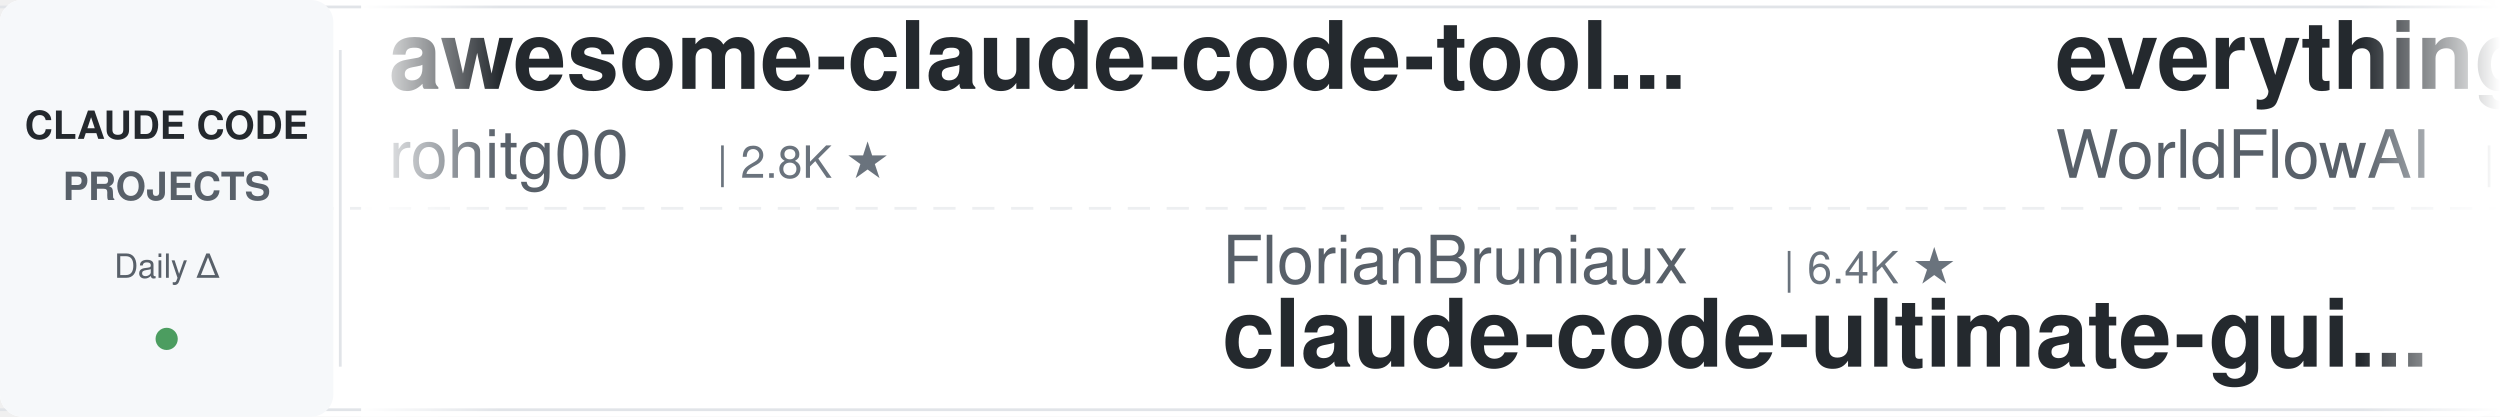
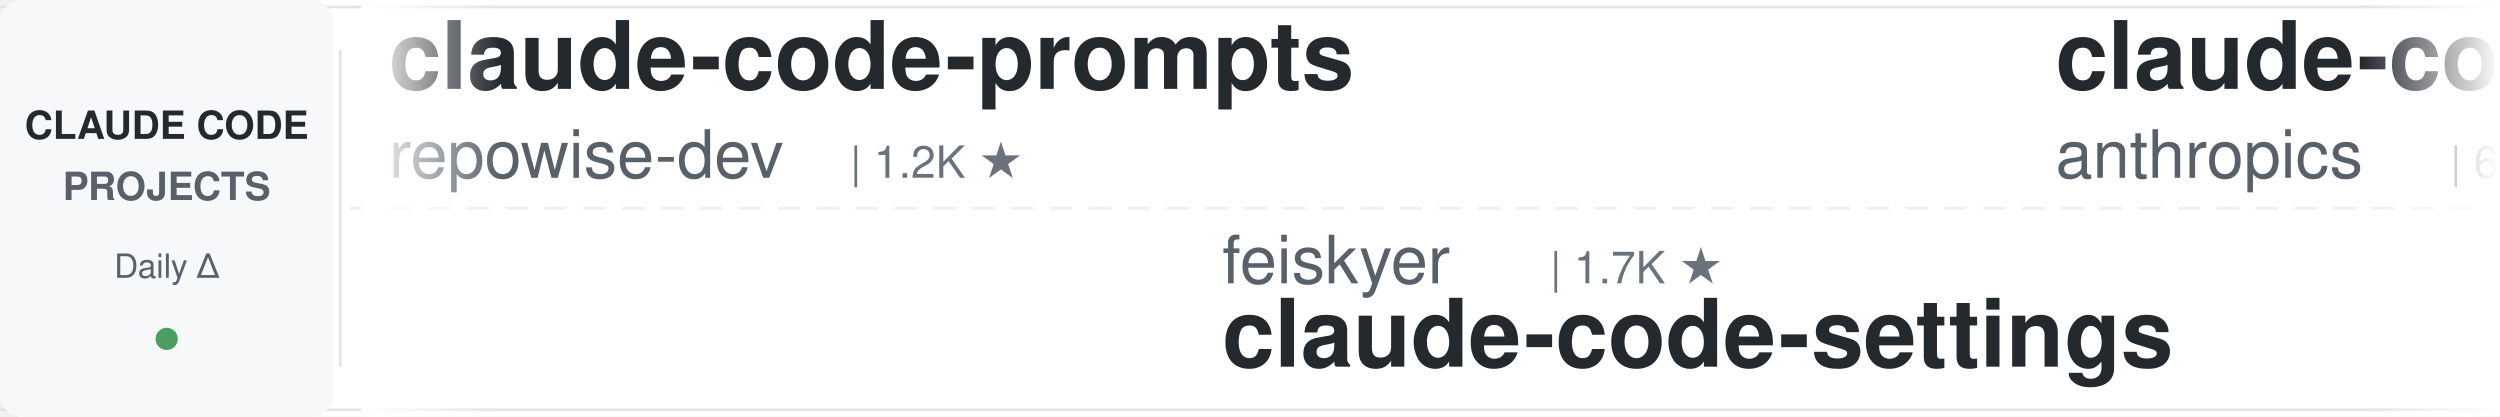
<svg xmlns="http://www.w3.org/2000/svg" width="900" height="150">
  <defs>
    <linearGradient id="leftFade" x1="0%" y1="0%" x2="100%" y2="0%">
      <stop offset="0%" style="stop-color:#ffffff;stop-opacity:1" />
      <stop offset="100%" style="stop-color:#ffffff;stop-opacity:0" />
    </linearGradient>
    <linearGradient id="rightFade" x1="0%" y1="0%" x2="100%" y2="0%">
      <stop offset="0%" style="stop-color:#ffffff;stop-opacity:0" />
      <stop offset="100%" style="stop-color:#ffffff;stop-opacity:1" />
    </linearGradient>
  </defs>
  <rect width="900" height="150" fill="#ffffff" rx="8" />
  <rect x="0" y="2" width="900" height="1" fill="#e1e4e8" />
  <rect x="0" y="147" width="900" height="1" fill="#e1e4e8" />
  <line x1="0" y1="75" x2="900" y2="75" stroke="#e1e4e8" stroke-width="1" stroke-dasharray="8 6" opacity="0.6" />
  <rect x="0" y="0" width="120" height="150" fill="#f6f8fa" rx="8" />
  <text x="60" y="50" font-family="-apple-system, BlinkMacSystemFont, 'Segoe UI', Helvetica, Arial, sans-serif" font-size="14" font-weight="600" fill="#24292e" text-anchor="middle">CLAUDE CODE</text>
  <text x="60" y="72" font-family="-apple-system, BlinkMacSystemFont, 'Segoe UI', Helvetica, Arial, sans-serif" font-size="14" font-weight="600" fill="#586069" text-anchor="middle">PROJECTS</text>
  <text x="60" y="100" font-family="-apple-system, BlinkMacSystemFont, 'Segoe UI', Helvetica, Arial, sans-serif" font-size="12" font-weight="500" fill="#586069" text-anchor="middle">Daily Δ</text>
  <circle cx="60" cy="122" r="4" fill="#22863a" opacity="0.8" />
  <rect x="122" y="18" width="1" height="114" fill="#e1e4e8" />
  <clipPath id="tickerClip">
    <rect x="130" y="0" width="770" height="150" />
  </clipPath>
  <g clip-path="url(#tickerClip)">
    <g id="tickerItems">
      <animateTransform attributeName="transform" attributeType="XML" type="translate" from="0 0" to="-3000 0" dur="54s" repeatCount="indefinite" />
      <g transform="translate(0, 0)">
-         <text x="140" y="32" font-family="-apple-system, BlinkMacSystemFont, 'Segoe UI', Helvetica, Arial, sans-serif" font-size="34" font-weight="600" fill="#24292e">awesome-claude-code-tool...</text>
-         <text x="140" y="64" font-family="-apple-system, BlinkMacSystemFont, 'Segoe UI', Helvetica, Arial, sans-serif" font-size="24" font-weight="400" fill="#586069">rohitg00</text>
-         <text x="258" y="64" font-family="-apple-system, BlinkMacSystemFont, 'Segoe UI', Helvetica, Arial, sans-serif" font-size="16" font-weight="500" fill="#6a737d">| 2.8K ★</text>
+         <text x="140" y="32" font-family="-apple-system, BlinkMacSystemFont, 'Segoe UI', Helvetica, Arial, sans-serif" font-size="34" font-weight="600" fill="#24292e">claude-code-prompts</text>
+         <text x="140" y="64" font-family="-apple-system, BlinkMacSystemFont, 'Segoe UI', Helvetica, Arial, sans-serif" font-size="24" font-weight="400" fill="#586069">repowise-dev</text>
+         <text x="306" y="64" font-family="-apple-system, BlinkMacSystemFont, 'Segoe UI', Helvetica, Arial, sans-serif" font-size="16" font-weight="500" fill="#6a737d">| 1.2K ★</text>
      </g>
      <g transform="translate(300, 0)">
-         <text x="140" y="102" font-family="-apple-system, BlinkMacSystemFont, 'Segoe UI', Helvetica, Arial, sans-serif" font-size="24" font-weight="400" fill="#586069">FlorianBruniaux</text>
-         <text x="342" y="102" font-family="-apple-system, BlinkMacSystemFont, 'Segoe UI', Helvetica, Arial, sans-serif" font-size="16" font-weight="500" fill="#6a737d">| 6.4K ★</text>
-         <text x="140" y="132" font-family="-apple-system, BlinkMacSystemFont, 'Segoe UI', Helvetica, Arial, sans-serif" font-size="34" font-weight="600" fill="#24292e">claude-code-ultimate-gui...</text>
+         <text x="140" y="102" font-family="-apple-system, BlinkMacSystemFont, 'Segoe UI', Helvetica, Arial, sans-serif" font-size="24" font-weight="400" fill="#586069">feiskyer</text>
+         <text x="258" y="102" font-family="-apple-system, BlinkMacSystemFont, 'Segoe UI', Helvetica, Arial, sans-serif" font-size="16" font-weight="500" fill="#6a737d">| 1.7K ★</text>
+         <text x="140" y="132" font-family="-apple-system, BlinkMacSystemFont, 'Segoe UI', Helvetica, Arial, sans-serif" font-size="34" font-weight="600" fill="#24292e">claude-code-settings</text>
      </g>
      <g transform="translate(600, 0)">
-         <text x="140" y="32" font-family="-apple-system, BlinkMacSystemFont, 'Segoe UI', Helvetica, Arial, sans-serif" font-size="34" font-weight="600" fill="#24292e">everything-claude-code</text>
-         <text x="140" y="64" font-family="-apple-system, BlinkMacSystemFont, 'Segoe UI', Helvetica, Arial, sans-serif" font-size="24" font-weight="400" fill="#586069">WorldFlowAI</text>
-         <text x="294" y="64" font-family="-apple-system, BlinkMacSystemFont, 'Segoe UI', Helvetica, Arial, sans-serif" font-size="16" font-weight="500" fill="#6a737d">| 6.1K ★</text>
-       </g>
-       <g transform="translate(900, 0)">
-         <text x="140" y="102" font-family="-apple-system, BlinkMacSystemFont, 'Segoe UI', Helvetica, Arial, sans-serif" font-size="24" font-weight="400" fill="#586069">Chachamaru127</text>
-         <text x="318" y="102" font-family="-apple-system, BlinkMacSystemFont, 'Segoe UI', Helvetica, Arial, sans-serif" font-size="16" font-weight="500" fill="#6a737d">| 3.2K ★</text>
-         <text x="140" y="132" font-family="-apple-system, BlinkMacSystemFont, 'Segoe UI', Helvetica, Arial, sans-serif" font-size="34" font-weight="600" fill="#24292e">claude-code-harness</text>
-       </g>
-       <g transform="translate(1200, 0)">
-         <text x="140" y="32" font-family="-apple-system, BlinkMacSystemFont, 'Segoe UI', Helvetica, Arial, sans-serif" font-size="34" font-weight="600" fill="#24292e">claude-coder</text>
-         <text x="140" y="64" font-family="-apple-system, BlinkMacSystemFont, 'Segoe UI', Helvetica, Arial, sans-serif" font-size="24" font-weight="400" fill="#586069">kodu-ai</text>
-         <text x="246" y="64" font-family="-apple-system, BlinkMacSystemFont, 'Segoe UI', Helvetica, Arial, sans-serif" font-size="16" font-weight="500" fill="#6a737d">| 5.2K ★</text>
-       </g>
-       <g transform="translate(1500, 0)">
-         <text x="140" y="102" font-family="-apple-system, BlinkMacSystemFont, 'Segoe UI', Helvetica, Arial, sans-serif" font-size="24" font-weight="400" fill="#586069">shanraisshan</text>
-         <text x="306" y="102" font-family="-apple-system, BlinkMacSystemFont, 'Segoe UI', Helvetica, Arial, sans-serif" font-size="16" font-weight="500" fill="#6a737d">| 68.9K ★</text>
-         <text x="140" y="132" font-family="-apple-system, BlinkMacSystemFont, 'Segoe UI', Helvetica, Arial, sans-serif" font-size="34" font-weight="600" fill="#24292e">claude-code-best-practic...</text>
-       </g>
-       <g transform="translate(1800, 0)">
-         <text x="140" y="32" font-family="-apple-system, BlinkMacSystemFont, 'Segoe UI', Helvetica, Arial, sans-serif" font-size="34" font-weight="600" fill="#24292e">Claude-Code-Game-Studios</text>
-         <text x="140" y="64" font-family="-apple-system, BlinkMacSystemFont, 'Segoe UI', Helvetica, Arial, sans-serif" font-size="24" font-weight="400" fill="#586069">Donchitos</text>
-         <text x="270" y="64" font-family="-apple-system, BlinkMacSystemFont, 'Segoe UI', Helvetica, Arial, sans-serif" font-size="16" font-weight="500" fill="#6a737d">| 37.5K ★</text>
-       </g>
-       <g transform="translate(2100, 0)">
-         <text x="140" y="102" font-family="-apple-system, BlinkMacSystemFont, 'Segoe UI', Helvetica, Arial, sans-serif" font-size="24" font-weight="400" fill="#586069">LING71671</text>
-         <text x="270" y="102" font-family="-apple-system, BlinkMacSystemFont, 'Segoe UI', Helvetica, Arial, sans-serif" font-size="16" font-weight="500" fill="#6a737d">| 982 ★</text>
-         <text x="140" y="132" font-family="-apple-system, BlinkMacSystemFont, 'Segoe UI', Helvetica, Arial, sans-serif" font-size="34" font-weight="600" fill="#24292e">Open-ClaudeCode</text>
-       </g>
-       <g transform="translate(2400, 0)">
        <text x="140" y="32" font-family="-apple-system, BlinkMacSystemFont, 'Segoe UI', Helvetica, Arial, sans-serif" font-size="34" font-weight="600" fill="#24292e">claude-code-security-rev...</text>
        <text x="140" y="64" font-family="-apple-system, BlinkMacSystemFont, 'Segoe UI', Helvetica, Arial, sans-serif" font-size="24" font-weight="400" fill="#586069">anthropics</text>
        <text x="282" y="64" font-family="-apple-system, BlinkMacSystemFont, 'Segoe UI', Helvetica, Arial, sans-serif" font-size="16" font-weight="500" fill="#6a737d">| 6.8K ★</text>
      </g>
+       <g transform="translate(900, 0)">
+         <text x="140" y="102" font-family="-apple-system, BlinkMacSystemFont, 'Segoe UI', Helvetica, Arial, sans-serif" font-size="24" font-weight="400" fill="#586069">huangserva</text>
+         <text x="282" y="102" font-family="-apple-system, BlinkMacSystemFont, 'Segoe UI', Helvetica, Arial, sans-serif" font-size="16" font-weight="500" fill="#6a737d">| 631 ★</text>
+         <text x="140" y="132" font-family="-apple-system, BlinkMacSystemFont, 'Segoe UI', Helvetica, Arial, sans-serif" font-size="34" font-weight="600" fill="#24292e">claude-code-cli</text>
+       </g>
+       <g transform="translate(1200, 0)">
+         <text x="140" y="32" font-family="-apple-system, BlinkMacSystemFont, 'Segoe UI', Helvetica, Arial, sans-serif" font-size="34" font-weight="600" fill="#24292e">everything-claude-code-z...</text>
+         <text x="140" y="64" font-family="-apple-system, BlinkMacSystemFont, 'Segoe UI', Helvetica, Arial, sans-serif" font-size="24" font-weight="400" fill="#586069">xu-xiang</text>
+         <text x="258" y="64" font-family="-apple-system, BlinkMacSystemFont, 'Segoe UI', Helvetica, Arial, sans-serif" font-size="16" font-weight="500" fill="#6a737d">| 2.0K ★</text>
+       </g>
+       <g transform="translate(1500, 0)">
+         <text x="140" y="102" font-family="-apple-system, BlinkMacSystemFont, 'Segoe UI', Helvetica, Arial, sans-serif" font-size="24" font-weight="400" fill="#586069">luyao618</text>
+         <text x="258" y="102" font-family="-apple-system, BlinkMacSystemFont, 'Segoe UI', Helvetica, Arial, sans-serif" font-size="16" font-weight="500" fill="#6a737d">| 1.7K ★</text>
+         <text x="140" y="132" font-family="-apple-system, BlinkMacSystemFont, 'Segoe UI', Helvetica, Arial, sans-serif" font-size="34" font-weight="600" fill="#24292e">Claude-Code-Source-Study</text>
+       </g>
+       <g transform="translate(1800, 0)">
+         <text x="140" y="32" font-family="-apple-system, BlinkMacSystemFont, 'Segoe UI', Helvetica, Arial, sans-serif" font-size="34" font-weight="600" fill="#24292e">claude-code-showcase</text>
+         <text x="140" y="64" font-family="-apple-system, BlinkMacSystemFont, 'Segoe UI', Helvetica, Arial, sans-serif" font-size="24" font-weight="400" fill="#586069">ChrisWiles</text>
+         <text x="282" y="64" font-family="-apple-system, BlinkMacSystemFont, 'Segoe UI', Helvetica, Arial, sans-serif" font-size="16" font-weight="500" fill="#6a737d">| 6.1K ★</text>
+       </g>
+       <g transform="translate(2100, 0)">
+         <text x="140" y="102" font-family="-apple-system, BlinkMacSystemFont, 'Segoe UI', Helvetica, Arial, sans-serif" font-size="24" font-weight="400" fill="#586069">VoltAgent</text>
+         <text x="270" y="102" font-family="-apple-system, BlinkMacSystemFont, 'Segoe UI', Helvetica, Arial, sans-serif" font-size="16" font-weight="500" fill="#6a737d">| 26.5K ★</text>
+         <text x="140" y="132" font-family="-apple-system, BlinkMacSystemFont, 'Segoe UI', Helvetica, Arial, sans-serif" font-size="34" font-weight="600" fill="#24292e">awesome-claude-code-suba...</text>
+       </g>
+       <g transform="translate(2400, 0)">
+         <text x="140" y="32" font-family="-apple-system, BlinkMacSystemFont, 'Segoe UI', Helvetica, Arial, sans-serif" font-size="34" font-weight="600" fill="#24292e">system_prompts_leaks</text>
+         <text x="140" y="64" font-family="-apple-system, BlinkMacSystemFont, 'Segoe UI', Helvetica, Arial, sans-serif" font-size="24" font-weight="400" fill="#586069">asgeirtj</text>
+         <text x="258" y="64" font-family="-apple-system, BlinkMacSystemFont, 'Segoe UI', Helvetica, Arial, sans-serif" font-size="16" font-weight="500" fill="#6a737d">| 71.1K ★</text>
+       </g>
      <g transform="translate(2700, 0)">
-         <text x="140" y="102" font-family="-apple-system, BlinkMacSystemFont, 'Segoe UI', Helvetica, Arial, sans-serif" font-size="24" font-weight="400" fill="#586069">lintsinghua</text>
-         <text x="294" y="102" font-family="-apple-system, BlinkMacSystemFont, 'Segoe UI', Helvetica, Arial, sans-serif" font-size="16" font-weight="500" fill="#6a737d">| 4.4K ★</text>
-         <text x="140" y="132" font-family="-apple-system, BlinkMacSystemFont, 'Segoe UI', Helvetica, Arial, sans-serif" font-size="34" font-weight="600" fill="#24292e">claude-code-book</text>
+         <text x="140" y="102" font-family="-apple-system, BlinkMacSystemFont, 'Segoe UI', Helvetica, Arial, sans-serif" font-size="24" font-weight="400" fill="#586069">anthropics</text>
+         <text x="282" y="102" font-family="-apple-system, BlinkMacSystemFont, 'Segoe UI', Helvetica, Arial, sans-serif" font-size="16" font-weight="500" fill="#6a737d">| 9.9K ★</text>
+         <text x="140" y="132" font-family="-apple-system, BlinkMacSystemFont, 'Segoe UI', Helvetica, Arial, sans-serif" font-size="34" font-weight="600" fill="#24292e">claude-code-action</text>
      </g>
      <g transform="translate(3000, 0)">
-         <text x="140" y="32" font-family="-apple-system, BlinkMacSystemFont, 'Segoe UI', Helvetica, Arial, sans-serif" font-size="34" font-weight="600" fill="#24292e">awesome-claude-code-tool...</text>
-         <text x="140" y="64" font-family="-apple-system, BlinkMacSystemFont, 'Segoe UI', Helvetica, Arial, sans-serif" font-size="24" font-weight="400" fill="#586069">rohitg00</text>
-         <text x="258" y="64" font-family="-apple-system, BlinkMacSystemFont, 'Segoe UI', Helvetica, Arial, sans-serif" font-size="16" font-weight="500" fill="#6a737d">| 2.8K ★</text>
+         <text x="140" y="32" font-family="-apple-system, BlinkMacSystemFont, 'Segoe UI', Helvetica, Arial, sans-serif" font-size="34" font-weight="600" fill="#24292e">claude-code-prompts</text>
+         <text x="140" y="64" font-family="-apple-system, BlinkMacSystemFont, 'Segoe UI', Helvetica, Arial, sans-serif" font-size="24" font-weight="400" fill="#586069">repowise-dev</text>
+         <text x="306" y="64" font-family="-apple-system, BlinkMacSystemFont, 'Segoe UI', Helvetica, Arial, sans-serif" font-size="16" font-weight="500" fill="#6a737d">| 1.2K ★</text>
      </g>
      <g transform="translate(3300, 0)">
-         <text x="140" y="102" font-family="-apple-system, BlinkMacSystemFont, 'Segoe UI', Helvetica, Arial, sans-serif" font-size="24" font-weight="400" fill="#586069">FlorianBruniaux</text>
-         <text x="342" y="102" font-family="-apple-system, BlinkMacSystemFont, 'Segoe UI', Helvetica, Arial, sans-serif" font-size="16" font-weight="500" fill="#6a737d">| 6.4K ★</text>
-         <text x="140" y="132" font-family="-apple-system, BlinkMacSystemFont, 'Segoe UI', Helvetica, Arial, sans-serif" font-size="34" font-weight="600" fill="#24292e">claude-code-ultimate-gui...</text>
+         <text x="140" y="102" font-family="-apple-system, BlinkMacSystemFont, 'Segoe UI', Helvetica, Arial, sans-serif" font-size="24" font-weight="400" fill="#586069">feiskyer</text>
+         <text x="258" y="102" font-family="-apple-system, BlinkMacSystemFont, 'Segoe UI', Helvetica, Arial, sans-serif" font-size="16" font-weight="500" fill="#6a737d">| 1.7K ★</text>
+         <text x="140" y="132" font-family="-apple-system, BlinkMacSystemFont, 'Segoe UI', Helvetica, Arial, sans-serif" font-size="34" font-weight="600" fill="#24292e">claude-code-settings</text>
      </g>
      <g transform="translate(3600, 0)">
-         <text x="140" y="32" font-family="-apple-system, BlinkMacSystemFont, 'Segoe UI', Helvetica, Arial, sans-serif" font-size="34" font-weight="600" fill="#24292e">everything-claude-code</text>
-         <text x="140" y="64" font-family="-apple-system, BlinkMacSystemFont, 'Segoe UI', Helvetica, Arial, sans-serif" font-size="24" font-weight="400" fill="#586069">WorldFlowAI</text>
-         <text x="294" y="64" font-family="-apple-system, BlinkMacSystemFont, 'Segoe UI', Helvetica, Arial, sans-serif" font-size="16" font-weight="500" fill="#6a737d">| 6.1K ★</text>
+         <text x="140" y="32" font-family="-apple-system, BlinkMacSystemFont, 'Segoe UI', Helvetica, Arial, sans-serif" font-size="34" font-weight="600" fill="#24292e">claude-code-security-rev...</text>
+         <text x="140" y="64" font-family="-apple-system, BlinkMacSystemFont, 'Segoe UI', Helvetica, Arial, sans-serif" font-size="24" font-weight="400" fill="#586069">anthropics</text>
+         <text x="282" y="64" font-family="-apple-system, BlinkMacSystemFont, 'Segoe UI', Helvetica, Arial, sans-serif" font-size="16" font-weight="500" fill="#6a737d">| 6.8K ★</text>
      </g>
      <g transform="translate(3900, 0)">
-         <text x="140" y="102" font-family="-apple-system, BlinkMacSystemFont, 'Segoe UI', Helvetica, Arial, sans-serif" font-size="24" font-weight="400" fill="#586069">Chachamaru127</text>
-         <text x="318" y="102" font-family="-apple-system, BlinkMacSystemFont, 'Segoe UI', Helvetica, Arial, sans-serif" font-size="16" font-weight="500" fill="#6a737d">| 3.2K ★</text>
-         <text x="140" y="132" font-family="-apple-system, BlinkMacSystemFont, 'Segoe UI', Helvetica, Arial, sans-serif" font-size="34" font-weight="600" fill="#24292e">claude-code-harness</text>
+         <text x="140" y="102" font-family="-apple-system, BlinkMacSystemFont, 'Segoe UI', Helvetica, Arial, sans-serif" font-size="24" font-weight="400" fill="#586069">huangserva</text>
+         <text x="282" y="102" font-family="-apple-system, BlinkMacSystemFont, 'Segoe UI', Helvetica, Arial, sans-serif" font-size="16" font-weight="500" fill="#6a737d">| 631 ★</text>
+         <text x="140" y="132" font-family="-apple-system, BlinkMacSystemFont, 'Segoe UI', Helvetica, Arial, sans-serif" font-size="34" font-weight="600" fill="#24292e">claude-code-cli</text>
      </g>
    </g>
  </g>
  <rect x="130" y="0" width="50" height="150" fill="url(#leftFade)" />
  <rect x="850" y="0" width="50" height="150" fill="url(#rightFade)" />
</svg>
